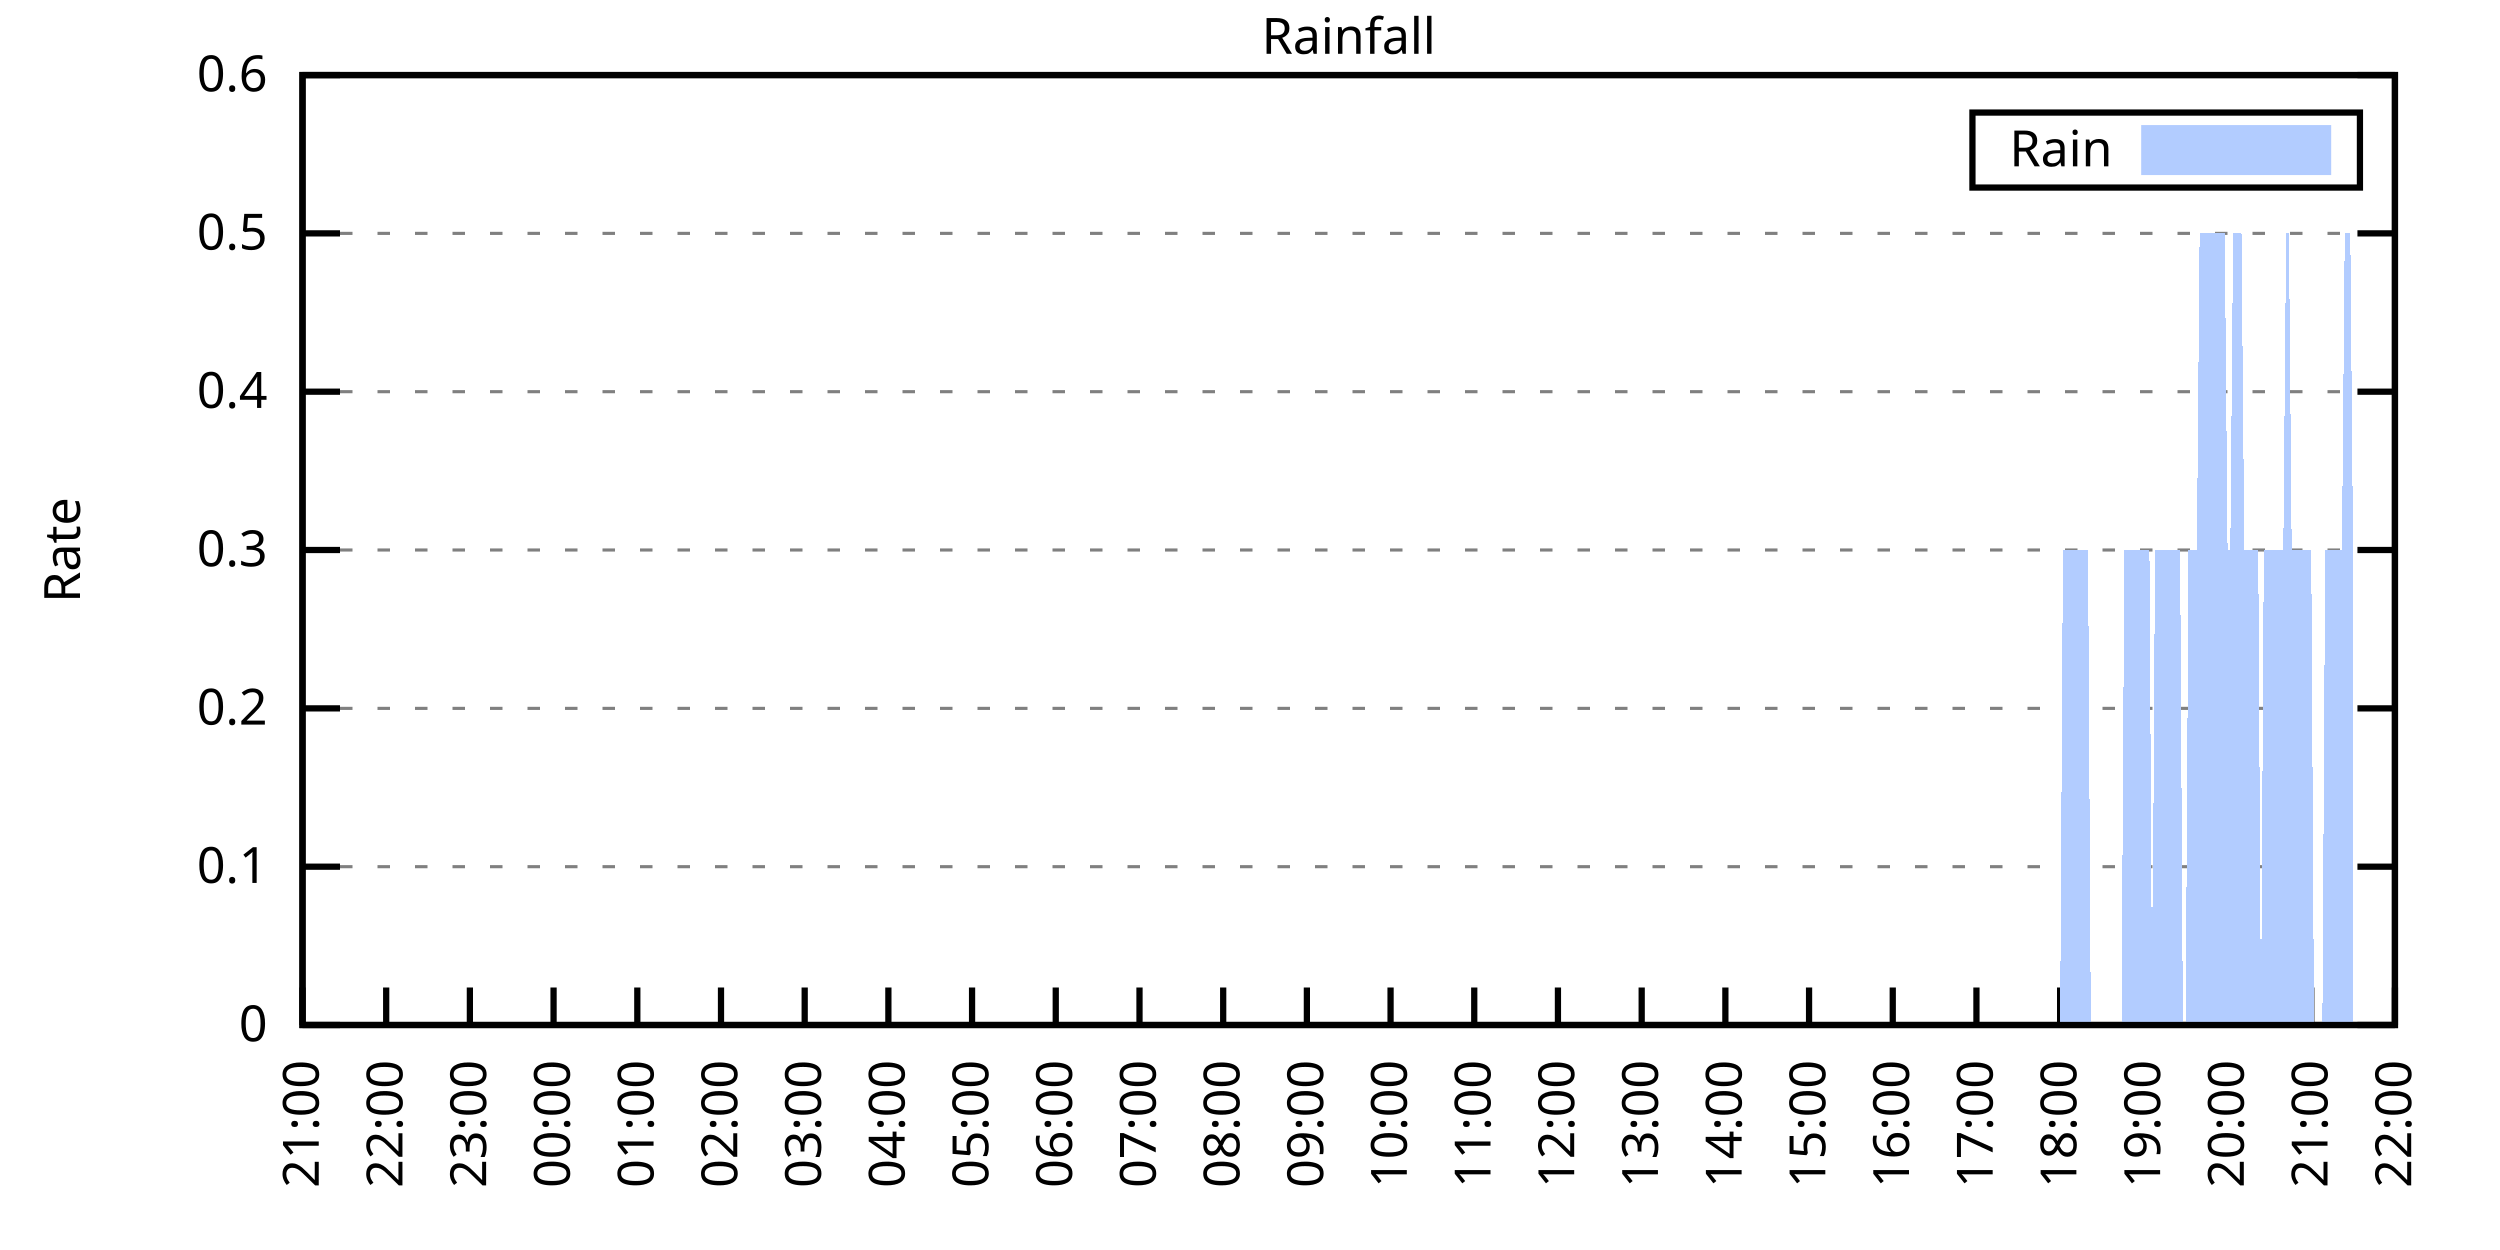
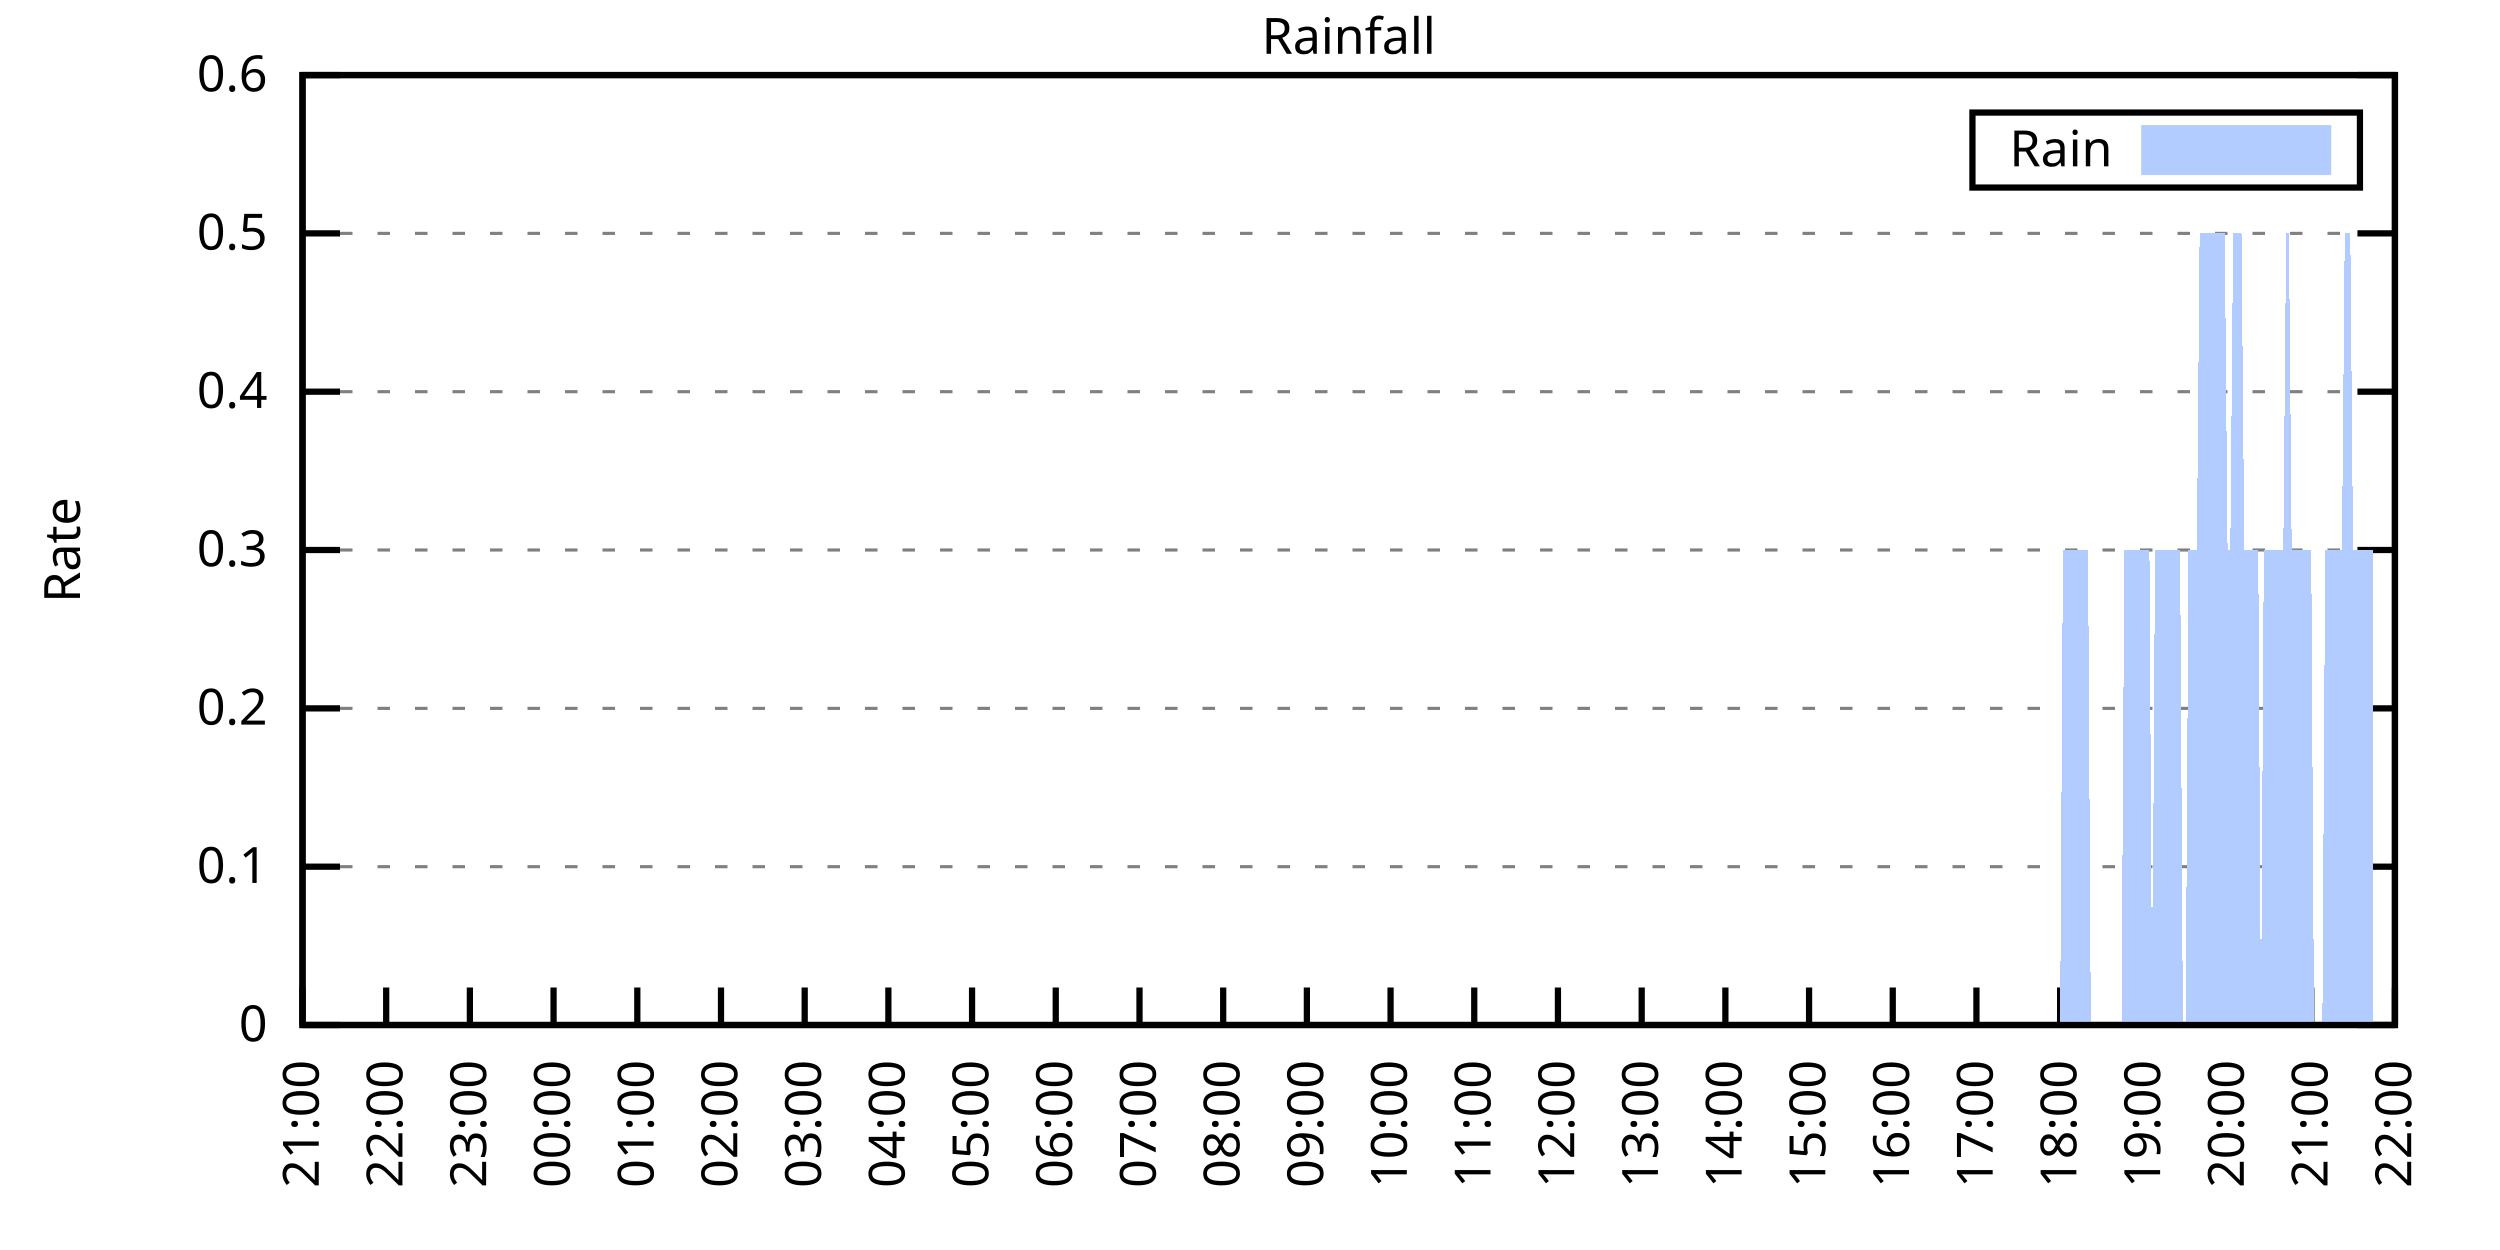
<svg xmlns="http://www.w3.org/2000/svg" xmlns:xlink="http://www.w3.org/1999/xlink" width="400" height="200" viewBox="0 0 400 200">
  <g id="gnuplot_canvas">
    <rect x="0" y="0" width="400" height="200" fill="none" />
    <defs>
      <circle id="gpDot" r="0.5" stroke-width="0.5" stroke="currentColor" />
      <path id="gpPt0" stroke-width="0.333" stroke="currentColor" d="M-1,0 h2 M0,-1 v2" />
      <path id="gpPt1" stroke-width="0.333" stroke="currentColor" d="M-1,-1 L1,1 M1,-1 L-1,1" />
      <path id="gpPt2" stroke-width="0.333" stroke="currentColor" d="M-1,0 L1,0 M0,-1 L0,1 M-1,-1 L1,1 M-1,1 L1,-1" />
      <rect id="gpPt3" stroke-width="0.333" stroke="currentColor" x="-1" y="-1" width="2" height="2" />
      <rect id="gpPt4" stroke-width="0.333" stroke="currentColor" fill="currentColor" x="-1" y="-1" width="2" height="2" />
      <circle id="gpPt5" stroke-width="0.333" stroke="currentColor" cx="0" cy="0" r="1" />
      <use xlink:href="#gpPt5" id="gpPt6" fill="currentColor" stroke="none" />
      <path id="gpPt7" stroke-width="0.333" stroke="currentColor" d="M0,-1.33 L-1.33,0.67 L1.33,0.67 z" />
      <use xlink:href="#gpPt7" id="gpPt8" fill="currentColor" stroke="none" />
      <use xlink:href="#gpPt7" id="gpPt9" stroke="currentColor" transform="rotate(180)" />
      <use xlink:href="#gpPt9" id="gpPt10" fill="currentColor" stroke="none" />
      <use xlink:href="#gpPt3" id="gpPt11" stroke="currentColor" transform="rotate(45)" />
      <use xlink:href="#gpPt11" id="gpPt12" fill="currentColor" stroke="none" />
      <path id="gpPt13" stroke-width="0.333" stroke="currentColor" d="M0,1.330 L1.265,0.411 L0.782,-1.067 L-0.782,-1.076 L-1.265,0.411 z" />
      <use xlink:href="#gpPt13" id="gpPt14" fill="currentColor" stroke="none" />
      <filter id="textbox" filterUnits="objectBoundingBox" x="0" y="0" height="1" width="1">
        <feFlood flood-color="white" flood-opacity="1" result="bgnd" />
        <feComposite in="SourceGraphic" in2="bgnd" operator="atop" />
      </filter>
      <filter id="greybox" filterUnits="objectBoundingBox" x="0" y="0" height="1" width="1">
        <feFlood flood-color="lightgrey" flood-opacity="1" result="grey" />
        <feComposite in="SourceGraphic" in2="grey" operator="atop" />
      </filter>
    </defs>
    <g fill="none" color="white" stroke="currentColor" stroke-width="1.00" stroke-linecap="butt" stroke-linejoin="miter">
</g>
    <g fill="none" color="black" stroke="currentColor" stroke-width="1.00" stroke-linecap="butt" stroke-linejoin="miter">
      <g stroke="none" shape-rendering="crispEdges">
        <polygon fill="rgb(255, 255, 255)" points="48.40,164.00 383.18,164.00 383.18,12.02 48.40,12.02 " />
      </g>
    </g>
    <g fill="none" color="black" stroke="currentColor" stroke-width="1.00" stroke-linecap="butt" stroke-linejoin="miter">
</g>
    <g fill="none" color="black" stroke="black" stroke-width="0.50" stroke-linecap="butt" stroke-linejoin="miter">
</g>
    <g fill="none" color="gray" stroke="currentColor" stroke-width="0.50" stroke-linecap="butt" stroke-linejoin="miter">
      <path stroke="gray" stroke-dasharray="2,4" class="gridline" d="M48.40,164.00 L383.19,164.00  " />
    </g>
    <g fill="none" color="gray" stroke="gray" stroke-width="1.00" stroke-linecap="butt" stroke-linejoin="miter">
</g>
    <g fill="none" color="black" stroke="currentColor" stroke-width="1.00" stroke-linecap="butt" stroke-linejoin="miter">
      <path stroke="black" d="M48.40,164.00 L54.40,164.00 M383.19,164.00 L377.19,164.00  " />
      <g transform="translate(42.80,166.60)" stroke="none" fill="black" font-family="Sans" font-size="8.00" text-anchor="end">
        <text>
          <tspan font-family="Sans"> 0</tspan>
        </text>
      </g>
    </g>
    <g fill="none" color="black" stroke="currentColor" stroke-width="1.00" stroke-linecap="butt" stroke-linejoin="miter">
</g>
    <g fill="none" color="black" stroke="black" stroke-width="0.50" stroke-linecap="butt" stroke-linejoin="miter">
</g>
    <g fill="none" color="gray" stroke="currentColor" stroke-width="0.50" stroke-linecap="butt" stroke-linejoin="miter">
      <path stroke="gray" stroke-dasharray="2,4" class="gridline" d="M48.40,138.67 L383.19,138.67  " />
    </g>
    <g fill="none" color="gray" stroke="gray" stroke-width="1.00" stroke-linecap="butt" stroke-linejoin="miter">
</g>
    <g fill="none" color="black" stroke="currentColor" stroke-width="1.00" stroke-linecap="butt" stroke-linejoin="miter">
      <path stroke="black" d="M48.40,138.67 L54.40,138.67 M383.19,138.67 L377.19,138.67  " />
      <g transform="translate(42.80,141.27)" stroke="none" fill="black" font-family="Sans" font-size="8.00" text-anchor="end">
        <text>
          <tspan font-family="Sans"> 0.1</tspan>
        </text>
      </g>
    </g>
    <g fill="none" color="black" stroke="currentColor" stroke-width="1.00" stroke-linecap="butt" stroke-linejoin="miter">
</g>
    <g fill="none" color="black" stroke="black" stroke-width="0.50" stroke-linecap="butt" stroke-linejoin="miter">
</g>
    <g fill="none" color="gray" stroke="currentColor" stroke-width="0.50" stroke-linecap="butt" stroke-linejoin="miter">
      <path stroke="gray" stroke-dasharray="2,4" class="gridline" d="M48.40,113.34 L383.19,113.34  " />
    </g>
    <g fill="none" color="gray" stroke="gray" stroke-width="1.00" stroke-linecap="butt" stroke-linejoin="miter">
</g>
    <g fill="none" color="black" stroke="currentColor" stroke-width="1.00" stroke-linecap="butt" stroke-linejoin="miter">
      <path stroke="black" d="M48.40,113.34 L54.40,113.34 M383.19,113.34 L377.19,113.34  " />
      <g transform="translate(42.80,115.94)" stroke="none" fill="black" font-family="Sans" font-size="8.00" text-anchor="end">
        <text>
          <tspan font-family="Sans"> 0.2</tspan>
        </text>
      </g>
    </g>
    <g fill="none" color="black" stroke="currentColor" stroke-width="1.00" stroke-linecap="butt" stroke-linejoin="miter">
</g>
    <g fill="none" color="black" stroke="black" stroke-width="0.50" stroke-linecap="butt" stroke-linejoin="miter">
</g>
    <g fill="none" color="gray" stroke="currentColor" stroke-width="0.50" stroke-linecap="butt" stroke-linejoin="miter">
      <path stroke="gray" stroke-dasharray="2,4" class="gridline" d="M48.40,88.00 L383.19,88.00  " />
    </g>
    <g fill="none" color="gray" stroke="gray" stroke-width="1.00" stroke-linecap="butt" stroke-linejoin="miter">
</g>
    <g fill="none" color="black" stroke="currentColor" stroke-width="1.00" stroke-linecap="butt" stroke-linejoin="miter">
      <path stroke="black" d="M48.40,88.00 L54.40,88.00 M383.19,88.00 L377.19,88.00  " />
      <g transform="translate(42.80,90.60)" stroke="none" fill="black" font-family="Sans" font-size="8.00" text-anchor="end">
        <text>
          <tspan font-family="Sans"> 0.3</tspan>
        </text>
      </g>
    </g>
    <g fill="none" color="black" stroke="currentColor" stroke-width="1.00" stroke-linecap="butt" stroke-linejoin="miter">
</g>
    <g fill="none" color="black" stroke="black" stroke-width="0.50" stroke-linecap="butt" stroke-linejoin="miter">
</g>
    <g fill="none" color="gray" stroke="currentColor" stroke-width="0.50" stroke-linecap="butt" stroke-linejoin="miter">
      <path stroke="gray" stroke-dasharray="2,4" class="gridline" d="M48.40,62.67 L383.19,62.67  " />
    </g>
    <g fill="none" color="gray" stroke="gray" stroke-width="1.00" stroke-linecap="butt" stroke-linejoin="miter">
</g>
    <g fill="none" color="black" stroke="currentColor" stroke-width="1.00" stroke-linecap="butt" stroke-linejoin="miter">
      <path stroke="black" d="M48.40,62.67 L54.40,62.67 M383.19,62.67 L377.19,62.67  " />
      <g transform="translate(42.80,65.27)" stroke="none" fill="black" font-family="Sans" font-size="8.00" text-anchor="end">
        <text>
          <tspan font-family="Sans"> 0.4</tspan>
        </text>
      </g>
    </g>
    <g fill="none" color="black" stroke="currentColor" stroke-width="1.00" stroke-linecap="butt" stroke-linejoin="miter">
</g>
    <g fill="none" color="black" stroke="black" stroke-width="0.50" stroke-linecap="butt" stroke-linejoin="miter">
</g>
    <g fill="none" color="gray" stroke="currentColor" stroke-width="0.50" stroke-linecap="butt" stroke-linejoin="miter">
      <path stroke="gray" stroke-dasharray="2,4" class="gridline" d="M48.40,37.34 L383.19,37.34  " />
    </g>
    <g fill="none" color="gray" stroke="gray" stroke-width="1.00" stroke-linecap="butt" stroke-linejoin="miter">
</g>
    <g fill="none" color="black" stroke="currentColor" stroke-width="1.00" stroke-linecap="butt" stroke-linejoin="miter">
      <path stroke="black" d="M48.40,37.34 L54.40,37.34 M383.19,37.34 L377.19,37.34  " />
      <g transform="translate(42.80,39.94)" stroke="none" fill="black" font-family="Sans" font-size="8.00" text-anchor="end">
        <text>
          <tspan font-family="Sans"> 0.5</tspan>
        </text>
      </g>
    </g>
    <g fill="none" color="black" stroke="currentColor" stroke-width="1.00" stroke-linecap="butt" stroke-linejoin="miter">
</g>
    <g fill="none" color="black" stroke="black" stroke-width="0.50" stroke-linecap="butt" stroke-linejoin="miter">
</g>
    <g fill="none" color="gray" stroke="currentColor" stroke-width="0.50" stroke-linecap="butt" stroke-linejoin="miter">
      <path stroke="gray" stroke-dasharray="2,4" class="gridline" d="M48.40,12.01 L383.19,12.01  " />
    </g>
    <g fill="none" color="gray" stroke="gray" stroke-width="1.00" stroke-linecap="butt" stroke-linejoin="miter">
</g>
    <g fill="none" color="black" stroke="currentColor" stroke-width="1.00" stroke-linecap="butt" stroke-linejoin="miter">
      <path stroke="black" d="M48.40,12.01 L54.40,12.01 M383.19,12.01 L377.19,12.01  " />
      <g transform="translate(42.80,14.61)" stroke="none" fill="black" font-family="Sans" font-size="8.00" text-anchor="end">
        <text>
          <tspan font-family="Sans"> 0.6</tspan>
        </text>
      </g>
    </g>
    <g fill="none" color="black" stroke="currentColor" stroke-width="1.00" stroke-linecap="butt" stroke-linejoin="miter">
      <path stroke="black" d="M48.40,164.00 L48.40,158.00  " />
      <g transform="translate(51.00,169.60) rotate(270.00)" stroke="none" fill="black" font-family="Sans" font-size="8.00" text-anchor="end">
        <text>
          <tspan font-family="Sans">21:00</tspan>
        </text>
      </g>
    </g>
    <g fill="none" color="black" stroke="currentColor" stroke-width="1.00" stroke-linecap="butt" stroke-linejoin="miter">
      <path stroke="black" d="M61.79,164.00 L61.79,158.00  " />
      <g transform="translate(64.39,169.60) rotate(270.00)" stroke="none" fill="black" font-family="Sans" font-size="8.00" text-anchor="end">
        <text>
          <tspan font-family="Sans">22:00</tspan>
        </text>
      </g>
    </g>
    <g fill="none" color="black" stroke="currentColor" stroke-width="1.00" stroke-linecap="butt" stroke-linejoin="miter">
      <path stroke="black" d="M75.18,164.00 L75.18,158.00  " />
      <g transform="translate(77.78,169.60) rotate(270.00)" stroke="none" fill="black" font-family="Sans" font-size="8.00" text-anchor="end">
        <text>
          <tspan font-family="Sans">23:00</tspan>
        </text>
      </g>
    </g>
    <g fill="none" color="black" stroke="currentColor" stroke-width="1.00" stroke-linecap="butt" stroke-linejoin="miter">
      <path stroke="black" d="M88.57,164.00 L88.57,158.00  " />
      <g transform="translate(91.17,169.60) rotate(270.00)" stroke="none" fill="black" font-family="Sans" font-size="8.00" text-anchor="end">
        <text>
          <tspan font-family="Sans">00:00</tspan>
        </text>
      </g>
    </g>
    <g fill="none" color="black" stroke="currentColor" stroke-width="1.00" stroke-linecap="butt" stroke-linejoin="miter">
      <path stroke="black" d="M101.97,164.00 L101.97,158.00  " />
      <g transform="translate(104.57,169.60) rotate(270.00)" stroke="none" fill="black" font-family="Sans" font-size="8.00" text-anchor="end">
        <text>
          <tspan font-family="Sans">01:00</tspan>
        </text>
      </g>
    </g>
    <g fill="none" color="black" stroke="currentColor" stroke-width="1.00" stroke-linecap="butt" stroke-linejoin="miter">
      <path stroke="black" d="M115.36,164.00 L115.36,158.00  " />
      <g transform="translate(117.96,169.60) rotate(270.00)" stroke="none" fill="black" font-family="Sans" font-size="8.00" text-anchor="end">
        <text>
          <tspan font-family="Sans">02:00</tspan>
        </text>
      </g>
    </g>
    <g fill="none" color="black" stroke="currentColor" stroke-width="1.00" stroke-linecap="butt" stroke-linejoin="miter">
      <path stroke="black" d="M128.75,164.00 L128.75,158.00  " />
      <g transform="translate(131.35,169.60) rotate(270.00)" stroke="none" fill="black" font-family="Sans" font-size="8.00" text-anchor="end">
        <text>
          <tspan font-family="Sans">03:00</tspan>
        </text>
      </g>
    </g>
    <g fill="none" color="black" stroke="currentColor" stroke-width="1.00" stroke-linecap="butt" stroke-linejoin="miter">
      <path stroke="black" d="M142.14,164.00 L142.14,158.00  " />
      <g transform="translate(144.74,169.60) rotate(270.00)" stroke="none" fill="black" font-family="Sans" font-size="8.00" text-anchor="end">
        <text>
          <tspan font-family="Sans">04:00</tspan>
        </text>
      </g>
    </g>
    <g fill="none" color="black" stroke="currentColor" stroke-width="1.00" stroke-linecap="butt" stroke-linejoin="miter">
      <path stroke="black" d="M155.53,164.00 L155.53,158.00  " />
      <g transform="translate(158.13,169.60) rotate(270.00)" stroke="none" fill="black" font-family="Sans" font-size="8.00" text-anchor="end">
        <text>
          <tspan font-family="Sans">05:00</tspan>
        </text>
      </g>
    </g>
    <g fill="none" color="black" stroke="currentColor" stroke-width="1.00" stroke-linecap="butt" stroke-linejoin="miter">
      <path stroke="black" d="M168.92,164.00 L168.92,158.00  " />
      <g transform="translate(171.52,169.60) rotate(270.00)" stroke="none" fill="black" font-family="Sans" font-size="8.00" text-anchor="end">
        <text>
          <tspan font-family="Sans">06:00</tspan>
        </text>
      </g>
    </g>
    <g fill="none" color="black" stroke="currentColor" stroke-width="1.00" stroke-linecap="butt" stroke-linejoin="miter">
      <path stroke="black" d="M182.32,164.00 L182.32,158.00  " />
      <g transform="translate(184.92,169.60) rotate(270.00)" stroke="none" fill="black" font-family="Sans" font-size="8.00" text-anchor="end">
        <text>
          <tspan font-family="Sans">07:00</tspan>
        </text>
      </g>
    </g>
    <g fill="none" color="black" stroke="currentColor" stroke-width="1.00" stroke-linecap="butt" stroke-linejoin="miter">
      <path stroke="black" d="M195.71,164.00 L195.71,158.00  " />
      <g transform="translate(198.31,169.60) rotate(270.00)" stroke="none" fill="black" font-family="Sans" font-size="8.00" text-anchor="end">
        <text>
          <tspan font-family="Sans">08:00</tspan>
        </text>
      </g>
    </g>
    <g fill="none" color="black" stroke="currentColor" stroke-width="1.00" stroke-linecap="butt" stroke-linejoin="miter">
      <path stroke="black" d="M209.10,164.00 L209.10,158.00  " />
      <g transform="translate(211.70,169.60) rotate(270.00)" stroke="none" fill="black" font-family="Sans" font-size="8.00" text-anchor="end">
        <text>
          <tspan font-family="Sans">09:00</tspan>
        </text>
      </g>
    </g>
    <g fill="none" color="black" stroke="currentColor" stroke-width="1.00" stroke-linecap="butt" stroke-linejoin="miter">
      <path stroke="black" d="M222.49,164.00 L222.49,158.00  " />
      <g transform="translate(225.09,169.60) rotate(270.00)" stroke="none" fill="black" font-family="Sans" font-size="8.00" text-anchor="end">
        <text>
          <tspan font-family="Sans">10:00</tspan>
        </text>
      </g>
    </g>
    <g fill="none" color="black" stroke="currentColor" stroke-width="1.00" stroke-linecap="butt" stroke-linejoin="miter">
      <path stroke="black" d="M235.88,164.00 L235.88,158.00  " />
      <g transform="translate(238.48,169.60) rotate(270.00)" stroke="none" fill="black" font-family="Sans" font-size="8.00" text-anchor="end">
        <text>
          <tspan font-family="Sans">11:00</tspan>
        </text>
      </g>
    </g>
    <g fill="none" color="black" stroke="currentColor" stroke-width="1.00" stroke-linecap="butt" stroke-linejoin="miter">
      <path stroke="black" d="M249.27,164.00 L249.27,158.00  " />
      <g transform="translate(251.87,169.60) rotate(270.00)" stroke="none" fill="black" font-family="Sans" font-size="8.00" text-anchor="end">
        <text>
          <tspan font-family="Sans">12:00</tspan>
        </text>
      </g>
    </g>
    <g fill="none" color="black" stroke="currentColor" stroke-width="1.00" stroke-linecap="butt" stroke-linejoin="miter">
      <path stroke="black" d="M262.67,164.00 L262.67,158.00  " />
      <g transform="translate(265.27,169.60) rotate(270.00)" stroke="none" fill="black" font-family="Sans" font-size="8.00" text-anchor="end">
        <text>
          <tspan font-family="Sans">13:00</tspan>
        </text>
      </g>
    </g>
    <g fill="none" color="black" stroke="currentColor" stroke-width="1.00" stroke-linecap="butt" stroke-linejoin="miter">
      <path stroke="black" d="M276.06,164.00 L276.06,158.00  " />
      <g transform="translate(278.66,169.60) rotate(270.00)" stroke="none" fill="black" font-family="Sans" font-size="8.00" text-anchor="end">
        <text>
          <tspan font-family="Sans">14:00</tspan>
        </text>
      </g>
    </g>
    <g fill="none" color="black" stroke="currentColor" stroke-width="1.00" stroke-linecap="butt" stroke-linejoin="miter">
      <path stroke="black" d="M289.45,164.00 L289.45,158.00  " />
      <g transform="translate(292.05,169.60) rotate(270.00)" stroke="none" fill="black" font-family="Sans" font-size="8.00" text-anchor="end">
        <text>
          <tspan font-family="Sans">15:00</tspan>
        </text>
      </g>
    </g>
    <g fill="none" color="black" stroke="currentColor" stroke-width="1.00" stroke-linecap="butt" stroke-linejoin="miter">
      <path stroke="black" d="M302.84,164.00 L302.84,158.00  " />
      <g transform="translate(305.44,169.60) rotate(270.00)" stroke="none" fill="black" font-family="Sans" font-size="8.00" text-anchor="end">
        <text>
          <tspan font-family="Sans">16:00</tspan>
        </text>
      </g>
    </g>
    <g fill="none" color="black" stroke="currentColor" stroke-width="1.00" stroke-linecap="butt" stroke-linejoin="miter">
      <path stroke="black" d="M316.23,164.00 L316.23,158.00  " />
      <g transform="translate(318.83,169.60) rotate(270.00)" stroke="none" fill="black" font-family="Sans" font-size="8.00" text-anchor="end">
        <text>
          <tspan font-family="Sans">17:00</tspan>
        </text>
      </g>
    </g>
    <g fill="none" color="black" stroke="currentColor" stroke-width="1.00" stroke-linecap="butt" stroke-linejoin="miter">
      <path stroke="black" d="M329.62,164.00 L329.62,158.00  " />
      <g transform="translate(332.22,169.60) rotate(270.00)" stroke="none" fill="black" font-family="Sans" font-size="8.00" text-anchor="end">
        <text>
          <tspan font-family="Sans">18:00</tspan>
        </text>
      </g>
    </g>
    <g fill="none" color="black" stroke="currentColor" stroke-width="1.00" stroke-linecap="butt" stroke-linejoin="miter">
      <path stroke="black" d="M343.02,164.00 L343.02,158.00  " />
      <g transform="translate(345.62,169.60) rotate(270.00)" stroke="none" fill="black" font-family="Sans" font-size="8.00" text-anchor="end">
        <text>
          <tspan font-family="Sans">19:00</tspan>
        </text>
      </g>
    </g>
    <g fill="none" color="black" stroke="currentColor" stroke-width="1.00" stroke-linecap="butt" stroke-linejoin="miter">
      <path stroke="black" d="M356.41,164.00 L356.41,158.00  " />
      <g transform="translate(359.01,169.60) rotate(270.00)" stroke="none" fill="black" font-family="Sans" font-size="8.00" text-anchor="end">
        <text>
          <tspan font-family="Sans">20:00</tspan>
        </text>
      </g>
    </g>
    <g fill="none" color="black" stroke="currentColor" stroke-width="1.00" stroke-linecap="butt" stroke-linejoin="miter">
      <path stroke="black" d="M369.80,164.00 L369.80,158.00  " />
      <g transform="translate(372.40,169.60) rotate(270.00)" stroke="none" fill="black" font-family="Sans" font-size="8.00" text-anchor="end">
        <text>
          <tspan font-family="Sans">21:00</tspan>
        </text>
      </g>
    </g>
    <g fill="none" color="black" stroke="currentColor" stroke-width="1.00" stroke-linecap="butt" stroke-linejoin="miter">
      <path stroke="black" d="M383.19,164.00 L383.19,158.00  " />
      <g transform="translate(385.79,169.60) rotate(270.00)" stroke="none" fill="black" font-family="Sans" font-size="8.00" text-anchor="end">
        <text>
          <tspan font-family="Sans">22:00</tspan>
        </text>
      </g>
    </g>
    <g fill="none" color="black" stroke="currentColor" stroke-width="1.00" stroke-linecap="butt" stroke-linejoin="miter">
</g>
    <g fill="none" color="black" stroke="currentColor" stroke-width="1.00" stroke-linecap="butt" stroke-linejoin="miter">
      <path stroke="black" d="M48.40,12.01 L48.40,164.00 L383.19,164.00 L383.19,12.01 L48.40,12.01 Z  " />
    </g>
    <g fill="none" color="black" stroke="currentColor" stroke-width="1.00" stroke-linecap="butt" stroke-linejoin="miter">
</g>
    <g fill="none" color="black" stroke="currentColor" stroke-width="1.00" stroke-linecap="butt" stroke-linejoin="miter">
      <path stroke="black" d="M315.59,30.01 L315.59,18.01 L377.59,18.01 L377.59,30.01 L315.59,30.01 Z  " />
    </g>
    <g id="Rainfall_plot_1">
      <g fill="none" color="white" stroke="black" stroke-width="2.00" stroke-linecap="butt" stroke-linejoin="miter">
</g>
      <g fill="none" color="black" stroke="currentColor" stroke-width="2.00" stroke-linecap="butt" stroke-linejoin="miter">
        <g transform="translate(337.99,26.61)" stroke="none" fill="black" font-family="Sans" font-size="8.00" text-anchor="end">
          <text>
            <tspan font-family="Sans">Rain</tspan>
          </text>
        </g>
      </g>
      <g fill="none" color="black" stroke="currentColor" stroke-width="2.00" stroke-linecap="butt" stroke-linejoin="miter">
        <g stroke="none" shape-rendering="crispEdges">
          <polygon fill="rgb(178, 204, 255)" points="343.59,27.01 371.99,27.01 371.99,21.01 343.59,21.01 " />
        </g>
        <path stroke="rgb(178, 204, 255)" d="M343.59,27.01 L371.99,27.01 L371.99,21.01 L343.59,21.01 L343.59,27.01 Z  " />
      </g>
      <g fill="none" color="black" stroke="currentColor" stroke-width="2.00" stroke-linecap="butt" stroke-linejoin="miter">
        <g stroke="none" shape-rendering="crispEdges">
-           <polygon fill="rgb(178, 204, 255)" points="55.54,164.00 55.99,164.00 56.43,164.00 56.88,164.00 57.33,164.00 57.77,164.00 58.22,164.00 58.67,164.00 59.11,164.00 59.56,164.00 60.01,164.00 60.45,164.00 60.90,164.00 61.35,164.00 61.79,164.00 62.24,164.00 62.68,164.00 63.13,164.00 63.58,164.00 64.02,164.00 64.47,164.00 64.92,164.00 65.36,164.00 65.81,164.00 66.26,164.00 66.70,164.00 67.15,164.00 67.59,164.00 68.04,164.00 68.49,164.00 68.93,164.00 69.38,164.00 69.83,164.00 70.27,164.00 70.72,164.00 71.17,164.00 71.61,164.00 72.06,164.00 72.50,164.00 72.95,164.00 73.40,164.00 73.84,164.00 74.29,164.00 74.74,164.00 75.18,164.00 75.63,164.00 76.08,164.00 76.52,164.00 76.97,164.00 77.42,164.00 77.86,164.00 78.31,164.00 78.75,164.00 79.20,164.00 79.65,164.00 80.09,164.00 80.54,164.00 80.99,164.00 81.43,164.00 81.88,164.00 82.33,164.00 82.77,164.00 83.22,164.00 83.66,164.00 84.11,164.00 84.56,164.00 85.00,164.00 85.45,164.00 85.90,164.00 86.34,164.00 86.79,164.00 87.24,164.00 87.68,164.00 88.13,164.00 88.57,164.00 89.02,164.00 89.47,164.00 89.91,164.00 90.36,164.00 90.81,164.00 91.25,164.00 91.70,164.00 92.15,164.00 92.59,164.00 93.04,164.00 93.49,164.00 93.93,164.00 94.38,164.00 94.82,164.00 95.27,164.00 95.72,164.00 96.16,164.00 96.61,164.00 97.06,164.00 97.50,164.00 97.95,164.00 98.40,164.00 98.84,164.00 99.29,164.00 99.73,164.00 100.18,164.00 100.63,164.00 101.07,164.00 101.52,164.00 101.97,164.00 102.41,164.00 102.86,164.00 103.31,164.00 103.75,164.00 104.20,164.00 104.64,164.00 105.09,164.00 105.54,164.00 105.98,164.00 106.43,164.00 106.88,164.00 107.32,164.00 107.77,164.00 108.22,164.00 108.66,164.00 109.11,164.00 109.55,164.00 110.00,164.00 110.45,164.00 110.89,164.00 111.34,164.00 111.79,164.00 112.23,164.00 112.68,164.00 113.13,164.00 113.57,164.00 114.02,164.00 114.47,164.00 114.91,164.00 115.36,164.00 115.80,164.00 116.25,164.00 116.70,164.00 117.14,164.00 117.59,164.00 118.04,164.00 118.48,164.00 118.93,164.00 119.38,164.00 119.82,164.00 120.27,164.00 120.71,164.00 121.16,164.00 121.61,164.00 122.05,164.00 122.50,164.00 122.95,164.00 123.39,164.00 123.84,164.00 124.29,164.00 124.73,164.00 125.18,164.00 125.62,164.00 126.07,164.00 126.52,164.00 126.96,164.00 127.41,164.00 127.86,164.00 128.30,164.00 128.75,164.00 129.20,164.00 129.64,164.00 130.09,164.00 130.54,164.00 130.98,164.00 131.43,164.00 131.87,164.00 132.32,164.00 132.77,164.00 133.21,164.00 133.66,164.00 134.11,164.00 134.55,164.00 135.00,164.00 135.45,164.00 135.89,164.00 136.34,164.00 136.78,164.00 137.23,164.00 137.68,164.00 138.12,164.00 138.57,164.00 139.02,164.00 139.46,164.00 139.91,164.00 140.36,164.00 140.80,164.00 141.25,164.00 141.69,164.00 142.14,164.00 142.59,164.00 143.03,164.00 143.48,164.00 143.93,164.00 144.37,164.00 144.82,164.00 145.27,164.00 145.71,164.00 146.16,164.00 146.61,164.00 147.05,164.00 147.50,164.00 147.94,164.00 148.39,164.00 148.84,164.00 149.28,164.00 149.73,164.00 150.18,164.00 150.62,164.00 151.07,164.00 151.52,164.00 151.96,164.00 152.41,164.00 152.85,164.00 153.30,164.00 153.75,164.00 154.19,164.00 154.64,164.00 155.09,164.00 155.53,164.00 155.98,164.00 156.43,164.00 156.87,164.00 157.32,164.00 157.76,164.00 158.21,164.00 158.66,164.00 159.10,164.00 159.55,164.00 160.00,164.00 160.44,164.00 160.89,164.00 161.34,164.00 161.78,164.00 162.23,164.00 162.67,164.00 163.12,164.00 163.57,164.00 164.01,164.00 164.46,164.00 164.91,164.00 165.35,164.00 165.80,164.00 166.25,164.00 166.69,164.00 167.14,164.00 167.59,164.00 168.03,164.00 168.48,164.00 168.92,164.00 169.37,164.00 169.82,164.00 170.26,164.00 170.71,164.00 171.16,164.00 171.60,164.00 172.05,164.00 172.50,164.00 172.94,164.00 173.39,164.00 173.83,164.00 174.28,164.00 174.73,164.00 175.17,164.00 175.62,164.00 176.07,164.00 176.51,164.00 176.96,164.00 177.41,164.00 177.85,164.00 178.30,164.00 178.74,164.00 179.19,164.00 179.64,164.00 180.08,164.00 180.53,164.00 180.98,164.00 181.42,164.00 181.87,164.00 182.32,164.00 182.76,164.00 183.21,164.00 183.66,164.00 184.10,164.00 184.55,164.00 184.99,164.00 185.44,164.00 185.89,164.00 186.33,164.00 186.78,164.00 187.23,164.00 187.67,164.00 188.12,164.00 188.57,164.00 189.01,164.00 189.46,164.00 189.90,164.00 190.35,164.00 190.80,164.00 191.24,164.00 191.69,164.00 192.14,164.00 192.58,164.00 193.03,164.00 193.48,164.00 193.92,164.00 194.37,164.00 194.81,164.00 195.26,164.00 195.71,164.00 196.15,164.00 196.60,164.00 197.05,164.00 197.49,164.00 197.94,164.00 198.39,164.00 198.83,164.00 199.28,164.00 199.73,164.00 200.17,164.00 200.62,164.00 201.06,164.00 201.51,164.00 201.96,164.00 202.40,164.00 202.85,164.00 203.30,164.00 203.74,164.00 204.19,164.00 204.64,164.00 205.08,164.00 205.53,164.00 205.97,164.00 206.42,164.00 206.87,164.00 207.31,164.00 207.76,164.00 208.21,164.00 208.65,164.00 209.10,164.00 209.55,164.00 209.99,164.00 210.44,164.00 210.88,164.00 211.33,164.00 211.78,164.00 212.22,164.00 212.67,164.00 213.12,164.00 213.56,164.00 214.01,164.00 214.46,164.00 214.90,164.00 215.35,164.00 215.80,164.00 216.24,164.00 216.69,164.00 217.13,164.00 217.58,164.00 218.03,164.00 218.47,164.00 218.92,164.00 219.37,164.00 219.81,164.00 220.26,164.00 220.71,164.00 221.15,164.00 221.60,164.00 222.04,164.00 222.49,164.00 222.94,164.00 223.38,164.00 223.83,164.00 224.28,164.00 224.72,164.00 225.17,164.00 225.62,164.00 226.06,164.00 226.51,164.00 226.95,164.00 227.40,164.00 227.85,164.00 228.29,164.00 228.74,164.00 229.19,164.00 229.63,164.00 230.08,164.00 230.53,164.00 230.97,164.00 231.42,164.00 231.86,164.00 232.31,164.00 232.76,164.00 233.20,164.00 233.65,164.00 234.10,164.00 234.54,164.00 234.99,164.00 235.44,164.00 235.88,164.00 236.33,164.00 236.78,164.00 237.22,164.00 237.67,164.00 238.11,164.00 238.56,164.00 239.01,164.00 239.45,164.00 239.90,164.00 240.35,164.00 240.79,164.00 241.24,164.00 241.69,164.00 242.13,164.00 242.58,164.00 243.02,164.00 243.47,164.00 243.92,164.00 244.36,164.00 244.81,164.00 245.26,164.00 245.70,164.00 246.15,164.00 246.60,164.00 247.04,164.00 247.49,164.00 247.93,164.00 248.38,164.00 248.83,164.00 249.27,164.00 249.72,164.00 250.17,164.00 250.61,164.00 251.06,164.00 251.51,164.00 251.95,164.00 252.40,164.00 252.85,164.00 253.29,164.00 253.74,164.00 254.18,164.00 254.63,164.00 255.08,164.00 255.52,164.00 255.97,164.00 256.42,164.00 256.86,164.00 257.31,164.00 257.76,164.00 258.20,164.00 258.65,164.00 259.09,164.00 259.54,164.00 259.99,164.00 260.43,164.00 260.88,164.00 261.33,164.00 261.77,164.00 262.22,164.00 262.67,164.00 263.11,164.00 263.56,164.00 264.00,164.00 264.45,164.00 264.90,164.00 265.34,164.00 265.79,164.00 266.24,164.00 266.68,164.00 267.13,164.00 267.58,164.00 268.02,164.00 268.47,164.00 268.92,164.00 269.36,164.00 269.81,164.00 270.25,164.00 270.70,164.00 271.15,164.00 271.59,164.00 272.04,164.00 272.49,164.00 272.93,164.00 273.38,164.00 273.83,164.00 274.27,164.00 274.72,164.00 275.16,164.00 275.61,164.00 276.06,164.00 276.50,164.00 276.95,164.00 277.40,164.00 277.84,164.00 278.29,164.00 278.74,164.00 279.18,164.00 279.63,164.00 280.07,164.00 280.52,164.00 280.97,164.00 281.41,164.00 281.86,164.00 282.31,164.00 282.75,164.00 283.20,164.00 283.65,164.00 284.09,164.00 284.54,164.00 284.98,164.00 285.43,164.00 285.88,164.00 286.32,164.00 286.77,164.00 287.22,164.00 287.66,164.00 288.11,164.00 288.56,164.00 289.00,164.00 289.45,164.00 289.90,164.00 290.34,164.00 290.79,164.00 291.23,164.00 291.68,164.00 292.13,164.00 292.57,164.00 293.02,164.00 293.47,164.00 293.91,164.00 294.36,164.00 294.81,164.00 295.25,164.00 295.70,164.00 296.14,164.00 296.59,164.00 297.04,164.00 297.48,164.00 297.93,164.00 298.38,164.00 298.82,164.00 299.27,164.00 299.72,164.00 300.16,164.00 300.61,164.00 301.05,164.00 301.50,164.00 301.95,164.00 302.39,164.00 302.84,164.00 303.29,164.00 303.73,164.00 304.18,164.00 304.63,164.00 305.07,164.00 305.52,164.00 305.97,164.00 306.41,164.00 306.86,164.00 307.30,164.00 307.75,164.00 308.20,164.00 308.64,164.00 309.09,164.00 309.54,164.00 309.98,164.00 310.43,164.00 310.88,164.00 311.32,164.00 311.77,164.00 312.21,164.00 312.66,164.00 313.11,164.00 313.55,164.00 314.00,164.00 314.45,164.00 314.89,164.00 315.34,164.00 315.79,164.00 316.23,164.00 316.68,164.00 317.12,164.00 317.57,164.00 318.02,164.00 318.46,164.00 318.91,164.00 319.36,164.00 319.80,164.00 320.25,164.00 320.70,164.00 321.14,164.00 321.59,164.00 322.04,164.00 322.48,164.00 322.93,164.00 323.37,164.00 323.82,164.00 324.27,164.00 324.71,164.00 325.16,164.00 325.61,164.00 326.05,164.00 326.50,164.00 326.95,164.00 327.39,164.00 327.84,164.00 328.28,164.00 328.73,164.00 329.18,164.00 329.62,164.00 330.07,88.00 330.52,88.00 330.96,88.00 331.41,88.00 331.86,88.00 332.30,88.00 332.75,88.00 333.19,88.00 333.64,88.00 334.09,88.00 334.53,164.00 334.98,164.00 335.43,164.00 335.87,164.00 336.32,164.00 336.77,164.00 337.21,164.00 337.66,164.00 338.10,164.00 338.55,164.00 339.00,164.00 339.44,164.00 339.89,88.00 340.34,88.00 340.78,88.00 341.23,88.00 341.68,88.00 342.12,88.00 342.57,88.00 343.02,88.00 343.46,88.00 343.91,88.00 344.35,164.00 344.80,88.00 345.25,88.00 345.69,88.00 346.14,88.00 346.59,88.00 347.03,88.00 347.48,88.00 347.93,88.00 348.37,88.00 348.82,88.00 349.26,164.00 349.71,164.00 350.16,88.00 350.60,88.00 351.05,88.00 351.50,88.00 351.94,37.34 352.39,37.34 352.84,37.34 353.28,37.34 353.73,37.34 354.17,37.34 354.62,37.34 355.07,37.34 355.51,37.34 355.96,37.34 356.41,88.00 356.85,88.00 357.30,37.34 357.75,37.34 358.19,37.34 358.64,37.34 359.09,88.00 359.53,88.00 359.98,88.00 360.42,88.00 360.87,88.00 361.32,88.00 361.76,164.00 362.21,88.00 362.66,88.00 363.10,88.00 363.55,88.00 364.00,88.00 364.44,88.00 364.89,88.00 365.33,88.00 365.78,37.34 366.23,37.34 366.67,88.00 367.12,88.00 367.57,88.00 368.01,88.00 368.46,88.00 368.91,88.00 369.35,88.00 369.80,88.00 370.24,164.00 370.69,164.00 371.14,164.00 371.58,164.00 372.03,88.00 372.48,88.00 372.92,88.00 373.37,88.00 373.82,88.00 374.26,88.00 374.71,88.00 375.16,37.34 375.60,37.34 376.05,37.34 376.49,88.00 376.49,164.00 55.54,164.00 " />
+           <polygon fill="rgb(178, 204, 255)" points="58.67,164.00 59.11,164.00 59.56,164.00 60.01,164.00 60.45,164.00 60.90,164.00 61.35,164.00 61.79,164.00 62.24,164.00 62.68,164.00 63.13,164.00 63.58,164.00 64.02,164.00 64.47,164.00 64.92,164.00 65.36,164.00 65.81,164.00 66.26,164.00 66.70,164.00 67.15,164.00 67.59,164.00 68.04,164.00 68.49,164.00 68.93,164.00 69.38,164.00 69.83,164.00 70.27,164.00 70.72,164.00 71.17,164.00 71.61,164.00 72.06,164.00 72.50,164.00 72.95,164.00 73.40,164.00 73.84,164.00 74.29,164.00 74.74,164.00 75.18,164.00 75.63,164.00 76.08,164.00 76.52,164.00 76.97,164.00 77.42,164.00 77.86,164.00 78.31,164.00 78.75,164.00 79.20,164.00 79.65,164.00 80.09,164.00 80.54,164.00 80.99,164.00 81.43,164.00 81.88,164.00 82.33,164.00 82.77,164.00 83.22,164.00 83.66,164.00 84.11,164.00 84.56,164.00 85.00,164.00 85.45,164.00 85.90,164.00 86.34,164.00 86.79,164.00 87.24,164.00 87.68,164.00 88.13,164.00 88.57,164.00 89.02,164.00 89.47,164.00 89.91,164.00 90.36,164.00 90.81,164.00 91.25,164.00 91.70,164.00 92.15,164.00 92.59,164.00 93.04,164.00 93.49,164.00 93.93,164.00 94.38,164.00 94.82,164.00 95.27,164.00 95.72,164.00 96.16,164.00 96.61,164.00 97.06,164.00 97.50,164.00 97.95,164.00 98.40,164.00 98.84,164.00 99.29,164.00 99.73,164.00 100.18,164.00 100.63,164.00 101.07,164.00 101.52,164.00 101.97,164.00 102.41,164.00 102.86,164.00 103.31,164.00 103.75,164.00 104.20,164.00 104.64,164.00 105.09,164.00 105.54,164.00 105.98,164.00 106.43,164.00 106.88,164.00 107.32,164.00 107.77,164.00 108.22,164.00 108.66,164.00 109.11,164.00 109.55,164.00 110.00,164.00 110.45,164.00 110.89,164.00 111.34,164.00 111.79,164.00 112.23,164.00 112.68,164.00 113.13,164.00 113.57,164.00 114.02,164.00 114.47,164.00 114.91,164.00 115.36,164.00 115.80,164.00 116.25,164.00 116.70,164.00 117.14,164.00 117.59,164.00 118.04,164.00 118.48,164.00 118.93,164.00 119.38,164.00 119.82,164.00 120.27,164.00 120.71,164.00 121.16,164.00 121.61,164.00 122.05,164.00 122.50,164.00 122.95,164.00 123.39,164.00 123.84,164.00 124.29,164.00 124.73,164.00 125.18,164.00 125.62,164.00 126.07,164.00 126.52,164.00 126.96,164.00 127.41,164.00 127.86,164.00 128.30,164.00 128.75,164.00 129.20,164.00 129.64,164.00 130.09,164.00 130.54,164.00 130.98,164.00 131.43,164.00 131.87,164.00 132.32,164.00 132.77,164.00 133.21,164.00 133.66,164.00 134.11,164.00 134.55,164.00 135.00,164.00 135.45,164.00 135.89,164.00 136.34,164.00 136.78,164.00 137.23,164.00 137.68,164.00 138.12,164.00 138.57,164.00 139.02,164.00 139.46,164.00 139.91,164.00 140.36,164.00 140.80,164.00 141.25,164.00 141.69,164.00 142.14,164.00 142.59,164.00 143.03,164.00 143.48,164.00 143.93,164.00 144.37,164.00 144.82,164.00 145.27,164.00 145.71,164.00 146.16,164.00 146.61,164.00 147.05,164.00 147.50,164.00 147.94,164.00 148.39,164.00 148.84,164.00 149.28,164.00 149.73,164.00 150.18,164.00 150.62,164.00 151.07,164.00 151.52,164.00 151.96,164.00 152.41,164.00 152.85,164.00 153.30,164.00 153.75,164.00 154.19,164.00 154.64,164.00 155.09,164.00 155.53,164.00 155.98,164.00 156.43,164.00 156.87,164.00 157.32,164.00 157.76,164.00 158.21,164.00 158.66,164.00 159.10,164.00 159.55,164.00 160.00,164.00 160.44,164.00 160.89,164.00 161.34,164.00 161.78,164.00 162.23,164.00 162.67,164.00 163.12,164.00 163.57,164.00 164.01,164.00 164.46,164.00 164.91,164.00 165.35,164.00 165.80,164.00 166.25,164.00 166.69,164.00 167.14,164.00 167.59,164.00 168.03,164.00 168.48,164.00 168.92,164.00 169.37,164.00 169.82,164.00 170.26,164.00 170.71,164.00 171.16,164.00 171.60,164.00 172.05,164.00 172.50,164.00 172.94,164.00 173.39,164.00 173.83,164.00 174.28,164.00 174.73,164.00 175.17,164.00 175.62,164.00 176.07,164.00 176.51,164.00 176.96,164.00 177.41,164.00 177.85,164.00 178.30,164.00 178.74,164.00 179.19,164.00 179.64,164.00 180.08,164.00 180.53,164.00 180.98,164.00 181.42,164.00 181.87,164.00 182.32,164.00 182.76,164.00 183.21,164.00 183.66,164.00 184.10,164.00 184.55,164.00 184.99,164.00 185.44,164.00 185.89,164.00 186.33,164.00 186.78,164.00 187.23,164.00 187.67,164.00 188.12,164.00 188.57,164.00 189.01,164.00 189.46,164.00 189.90,164.00 190.35,164.00 190.80,164.00 191.24,164.00 191.69,164.00 192.14,164.00 192.58,164.00 193.03,164.00 193.48,164.00 193.92,164.00 194.37,164.00 194.81,164.00 195.26,164.00 195.71,164.00 196.15,164.00 196.60,164.00 197.05,164.00 197.49,164.00 197.94,164.00 198.39,164.00 198.83,164.00 199.28,164.00 199.73,164.00 200.17,164.00 200.62,164.00 201.06,164.00 201.51,164.00 201.96,164.00 202.40,164.00 202.85,164.00 203.30,164.00 203.74,164.00 204.19,164.00 204.64,164.00 205.08,164.00 205.53,164.00 205.97,164.00 206.42,164.00 206.87,164.00 207.31,164.00 207.76,164.00 208.21,164.00 208.65,164.00 209.10,164.00 209.55,164.00 209.99,164.00 210.44,164.00 210.88,164.00 211.33,164.00 211.78,164.00 212.22,164.00 212.67,164.00 213.12,164.00 213.56,164.00 214.01,164.00 214.46,164.00 214.90,164.00 215.35,164.00 215.80,164.00 216.24,164.00 216.69,164.00 217.13,164.00 217.58,164.00 218.03,164.00 218.47,164.00 218.92,164.00 219.37,164.00 219.81,164.00 220.26,164.00 220.71,164.00 221.15,164.00 221.60,164.00 222.04,164.00 222.49,164.00 222.94,164.00 223.38,164.00 223.83,164.00 224.28,164.00 224.72,164.00 225.17,164.00 225.62,164.00 226.06,164.00 226.51,164.00 226.95,164.00 227.40,164.00 227.85,164.00 228.29,164.00 228.74,164.00 229.19,164.00 229.63,164.00 230.08,164.00 230.53,164.00 230.97,164.00 231.42,164.00 231.86,164.00 232.31,164.00 232.76,164.00 233.20,164.00 233.65,164.00 234.10,164.00 234.54,164.00 234.99,164.00 235.44,164.00 235.88,164.00 236.33,164.00 236.78,164.00 237.22,164.00 237.67,164.00 238.11,164.00 238.56,164.00 239.01,164.00 239.45,164.00 239.90,164.00 240.35,164.00 240.79,164.00 241.24,164.00 241.69,164.00 242.13,164.00 242.58,164.00 243.02,164.00 243.47,164.00 243.92,164.00 244.36,164.00 244.81,164.00 245.26,164.00 245.70,164.00 246.15,164.00 246.60,164.00 247.04,164.00 247.49,164.00 247.93,164.00 248.38,164.00 248.83,164.00 249.27,164.00 249.72,164.00 250.17,164.00 250.61,164.00 251.06,164.00 251.51,164.00 251.95,164.00 252.40,164.00 252.85,164.00 253.29,164.00 253.74,164.00 254.18,164.00 254.63,164.00 255.08,164.00 255.52,164.00 255.97,164.00 256.42,164.00 256.86,164.00 257.31,164.00 257.76,164.00 258.20,164.00 258.65,164.00 259.09,164.00 259.54,164.00 259.99,164.00 260.43,164.00 260.88,164.00 261.33,164.00 261.77,164.00 262.22,164.00 262.67,164.00 263.11,164.00 263.56,164.00 264.00,164.00 264.45,164.00 264.90,164.00 265.34,164.00 265.79,164.00 266.24,164.00 266.68,164.00 267.13,164.00 267.58,164.00 268.02,164.00 268.47,164.00 268.92,164.00 269.36,164.00 269.81,164.00 270.25,164.00 270.70,164.00 271.15,164.00 271.59,164.00 272.04,164.00 272.49,164.00 272.93,164.00 273.38,164.00 273.83,164.00 274.27,164.00 274.72,164.00 275.16,164.00 275.61,164.00 276.06,164.00 276.50,164.00 276.95,164.00 277.40,164.00 277.84,164.00 278.29,164.00 278.74,164.00 279.18,164.00 279.63,164.00 280.07,164.00 280.52,164.00 280.97,164.00 281.41,164.00 281.86,164.00 282.31,164.00 282.75,164.00 283.20,164.00 283.65,164.00 284.09,164.00 284.54,164.00 284.98,164.00 285.43,164.00 285.88,164.00 286.32,164.00 286.77,164.00 287.22,164.00 287.66,164.00 288.11,164.00 288.56,164.00 289.00,164.00 289.45,164.00 289.90,164.00 290.34,164.00 290.79,164.00 291.23,164.00 291.68,164.00 292.13,164.00 292.57,164.00 293.02,164.00 293.47,164.00 293.91,164.00 294.36,164.00 294.81,164.00 295.25,164.00 295.70,164.00 296.14,164.00 296.59,164.00 297.04,164.00 297.48,164.00 297.93,164.00 298.38,164.00 298.82,164.00 299.27,164.00 299.72,164.00 300.16,164.00 300.61,164.00 301.05,164.00 301.50,164.00 301.95,164.00 302.39,164.00 302.84,164.00 303.29,164.00 303.73,164.00 304.18,164.00 304.63,164.00 305.07,164.00 305.52,164.00 305.97,164.00 306.41,164.00 306.86,164.00 307.30,164.00 307.75,164.00 308.20,164.00 308.64,164.00 309.09,164.00 309.54,164.00 309.98,164.00 310.43,164.00 310.88,164.00 311.32,164.00 311.77,164.00 312.21,164.00 312.66,164.00 313.11,164.00 313.55,164.00 314.00,164.00 314.45,164.00 314.89,164.00 315.34,164.00 315.79,164.00 316.23,164.00 316.68,164.00 317.12,164.00 317.57,164.00 318.02,164.00 318.46,164.00 318.91,164.00 319.36,164.00 319.80,164.00 320.25,164.00 320.70,164.00 321.14,164.00 321.59,164.00 322.04,164.00 322.48,164.00 322.93,164.00 323.37,164.00 323.82,164.00 324.27,164.00 324.71,164.00 325.16,164.00 325.61,164.00 326.05,164.00 326.50,164.00 326.95,164.00 327.39,164.00 327.84,164.00 328.28,164.00 328.73,164.00 329.18,164.00 329.62,164.00 330.07,88.00 330.52,88.00 330.96,88.00 331.41,88.00 331.86,88.00 332.30,88.00 332.75,88.00 333.19,88.00 333.64,88.00 334.09,88.00 334.53,164.00 334.98,164.00 335.43,164.00 335.87,164.00 336.32,164.00 336.77,164.00 337.21,164.00 337.66,164.00 338.10,164.00 338.55,164.00 339.00,164.00 339.44,164.00 339.89,88.00 340.34,88.00 340.78,88.00 341.23,88.00 341.68,88.00 342.12,88.00 342.57,88.00 343.02,88.00 343.46,88.00 343.91,88.00 344.35,164.00 344.80,88.00 345.25,88.00 345.69,88.00 346.14,88.00 346.59,88.00 347.03,88.00 347.48,88.00 347.93,88.00 348.37,88.00 348.82,88.00 349.26,164.00 349.71,164.00 350.16,88.00 350.60,88.00 351.05,88.00 351.50,88.00 351.94,37.34 352.39,37.34 352.84,37.34 353.28,37.34 353.73,37.34 354.17,37.34 354.62,37.34 355.07,37.34 355.51,37.34 355.96,37.34 356.41,88.00 356.85,88.00 357.30,37.34 357.75,37.34 358.19,37.34 358.64,37.34 359.09,88.00 359.53,88.00 359.98,88.00 360.42,88.00 360.87,88.00 361.32,88.00 361.76,164.00 362.21,88.00 362.66,88.00 363.10,88.00 363.55,88.00 364.00,88.00 364.44,88.00 364.89,88.00 365.33,88.00 365.78,37.34 366.23,37.34 366.67,88.00 367.12,88.00 367.57,88.00 368.01,88.00 368.46,88.00 368.91,88.00 369.35,88.00 369.80,88.00 370.24,164.00 370.69,164.00 371.14,164.00 371.58,164.00 372.03,88.00 372.48,88.00 372.92,88.00 373.37,88.00 373.82,88.00 374.26,88.00 374.71,88.00 375.16,37.34 375.60,37.34 376.05,37.34 376.49,88.00 376.94,88.00 377.39,88.00 377.83,88.00 378.28,88.00 378.73,88.00 379.17,88.00 379.62,88.00 379.62,164.00 58.67,164.00 " />
        </g>
      </g>
    </g>
    <g fill="none" color="black" stroke="currentColor" stroke-width="2.00" stroke-linecap="butt" stroke-linejoin="miter">
</g>
    <g fill="none" color="black" stroke="black" stroke-width="1.00" stroke-linecap="butt" stroke-linejoin="miter">
</g>
    <g fill="none" color="black" stroke="currentColor" stroke-width="1.00" stroke-linecap="butt" stroke-linejoin="miter">
      <path stroke="black" d="M48.40,12.01 L48.40,164.00 L383.19,164.00 L383.19,12.01 L48.40,12.01 Z  " />
      <g transform="translate(12.80,88.01) rotate(270.00)" stroke="none" fill="black" font-family="Sans" font-size="8.00" text-anchor="middle">
        <text>
          <tspan font-family="Sans">Rate</tspan>
        </text>
      </g>
    </g>
    <g fill="none" color="black" stroke="currentColor" stroke-width="1.00" stroke-linecap="butt" stroke-linejoin="miter">
</g>
    <g fill="none" color="black" stroke="currentColor" stroke-width="1.00" stroke-linecap="butt" stroke-linejoin="miter">
      <g transform="translate(215.79,8.61)" stroke="none" fill="black" font-family="Sans" font-size="8.00" text-anchor="middle">
        <text>
          <tspan font-family="Sans">Rainfall</tspan>
        </text>
      </g>
    </g>
    <g fill="none" color="black" stroke="currentColor" stroke-width="1.00" stroke-linecap="butt" stroke-linejoin="miter">
</g>
  </g>
</svg>
